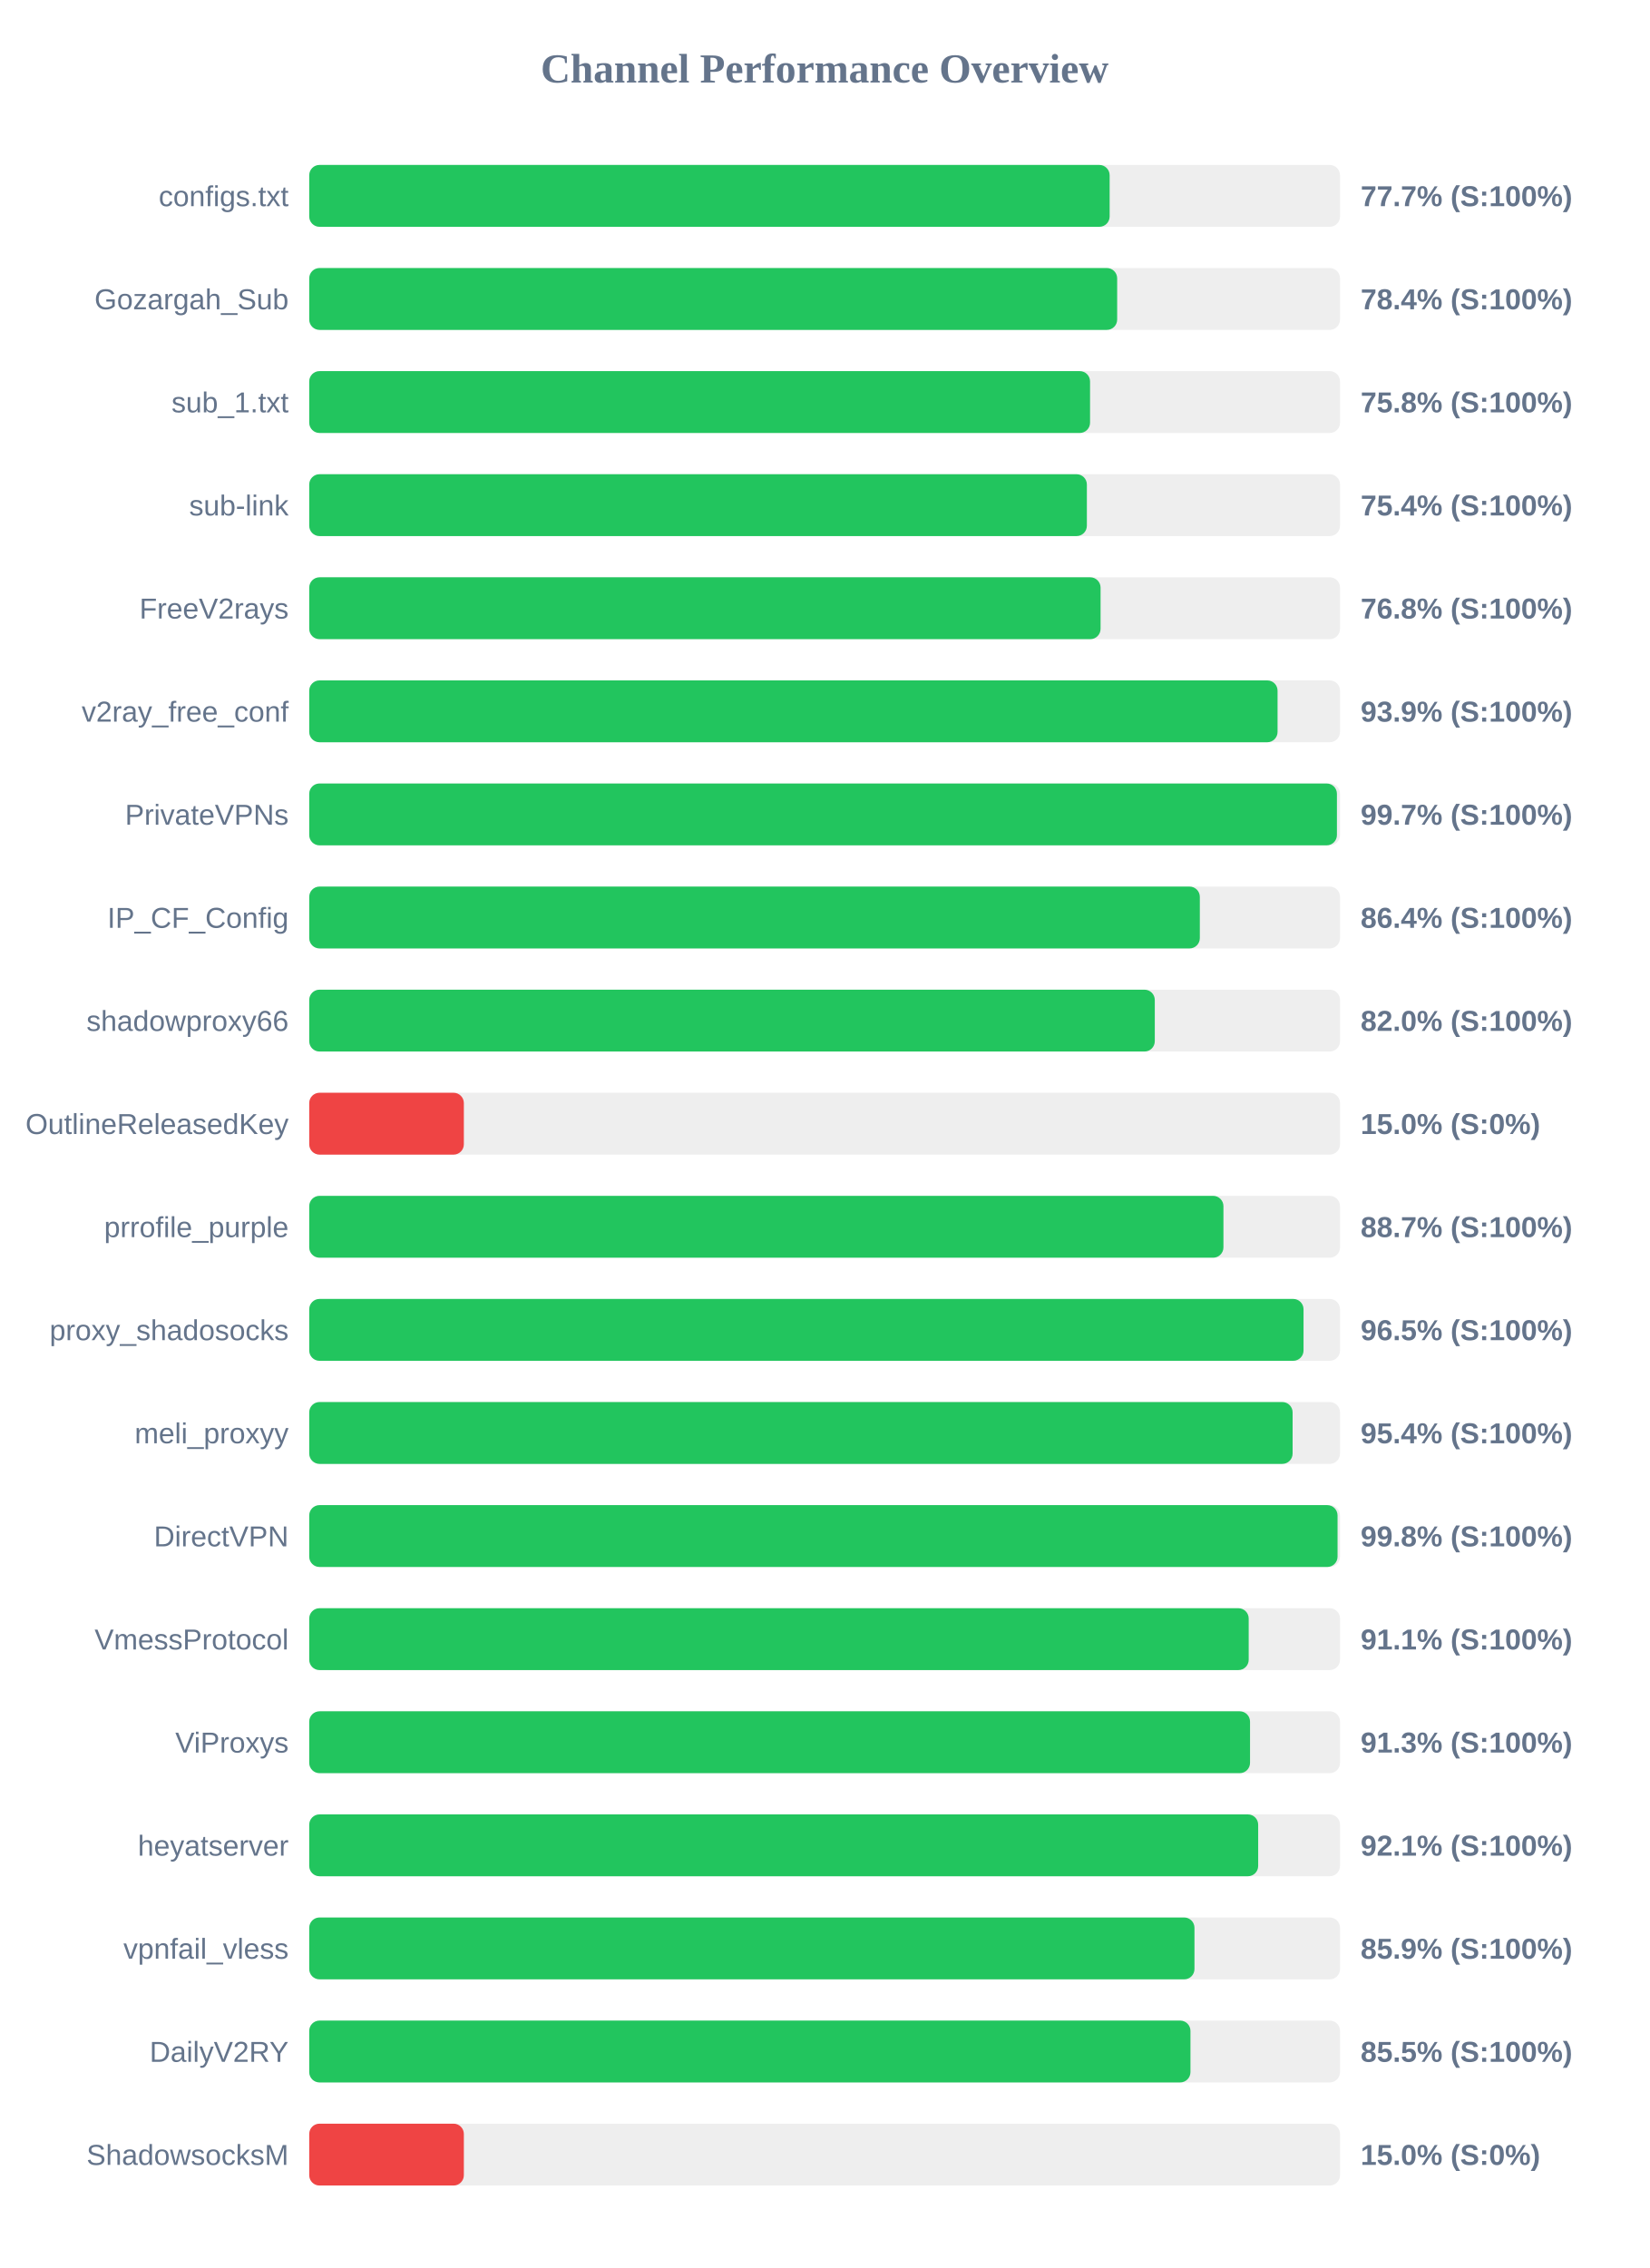
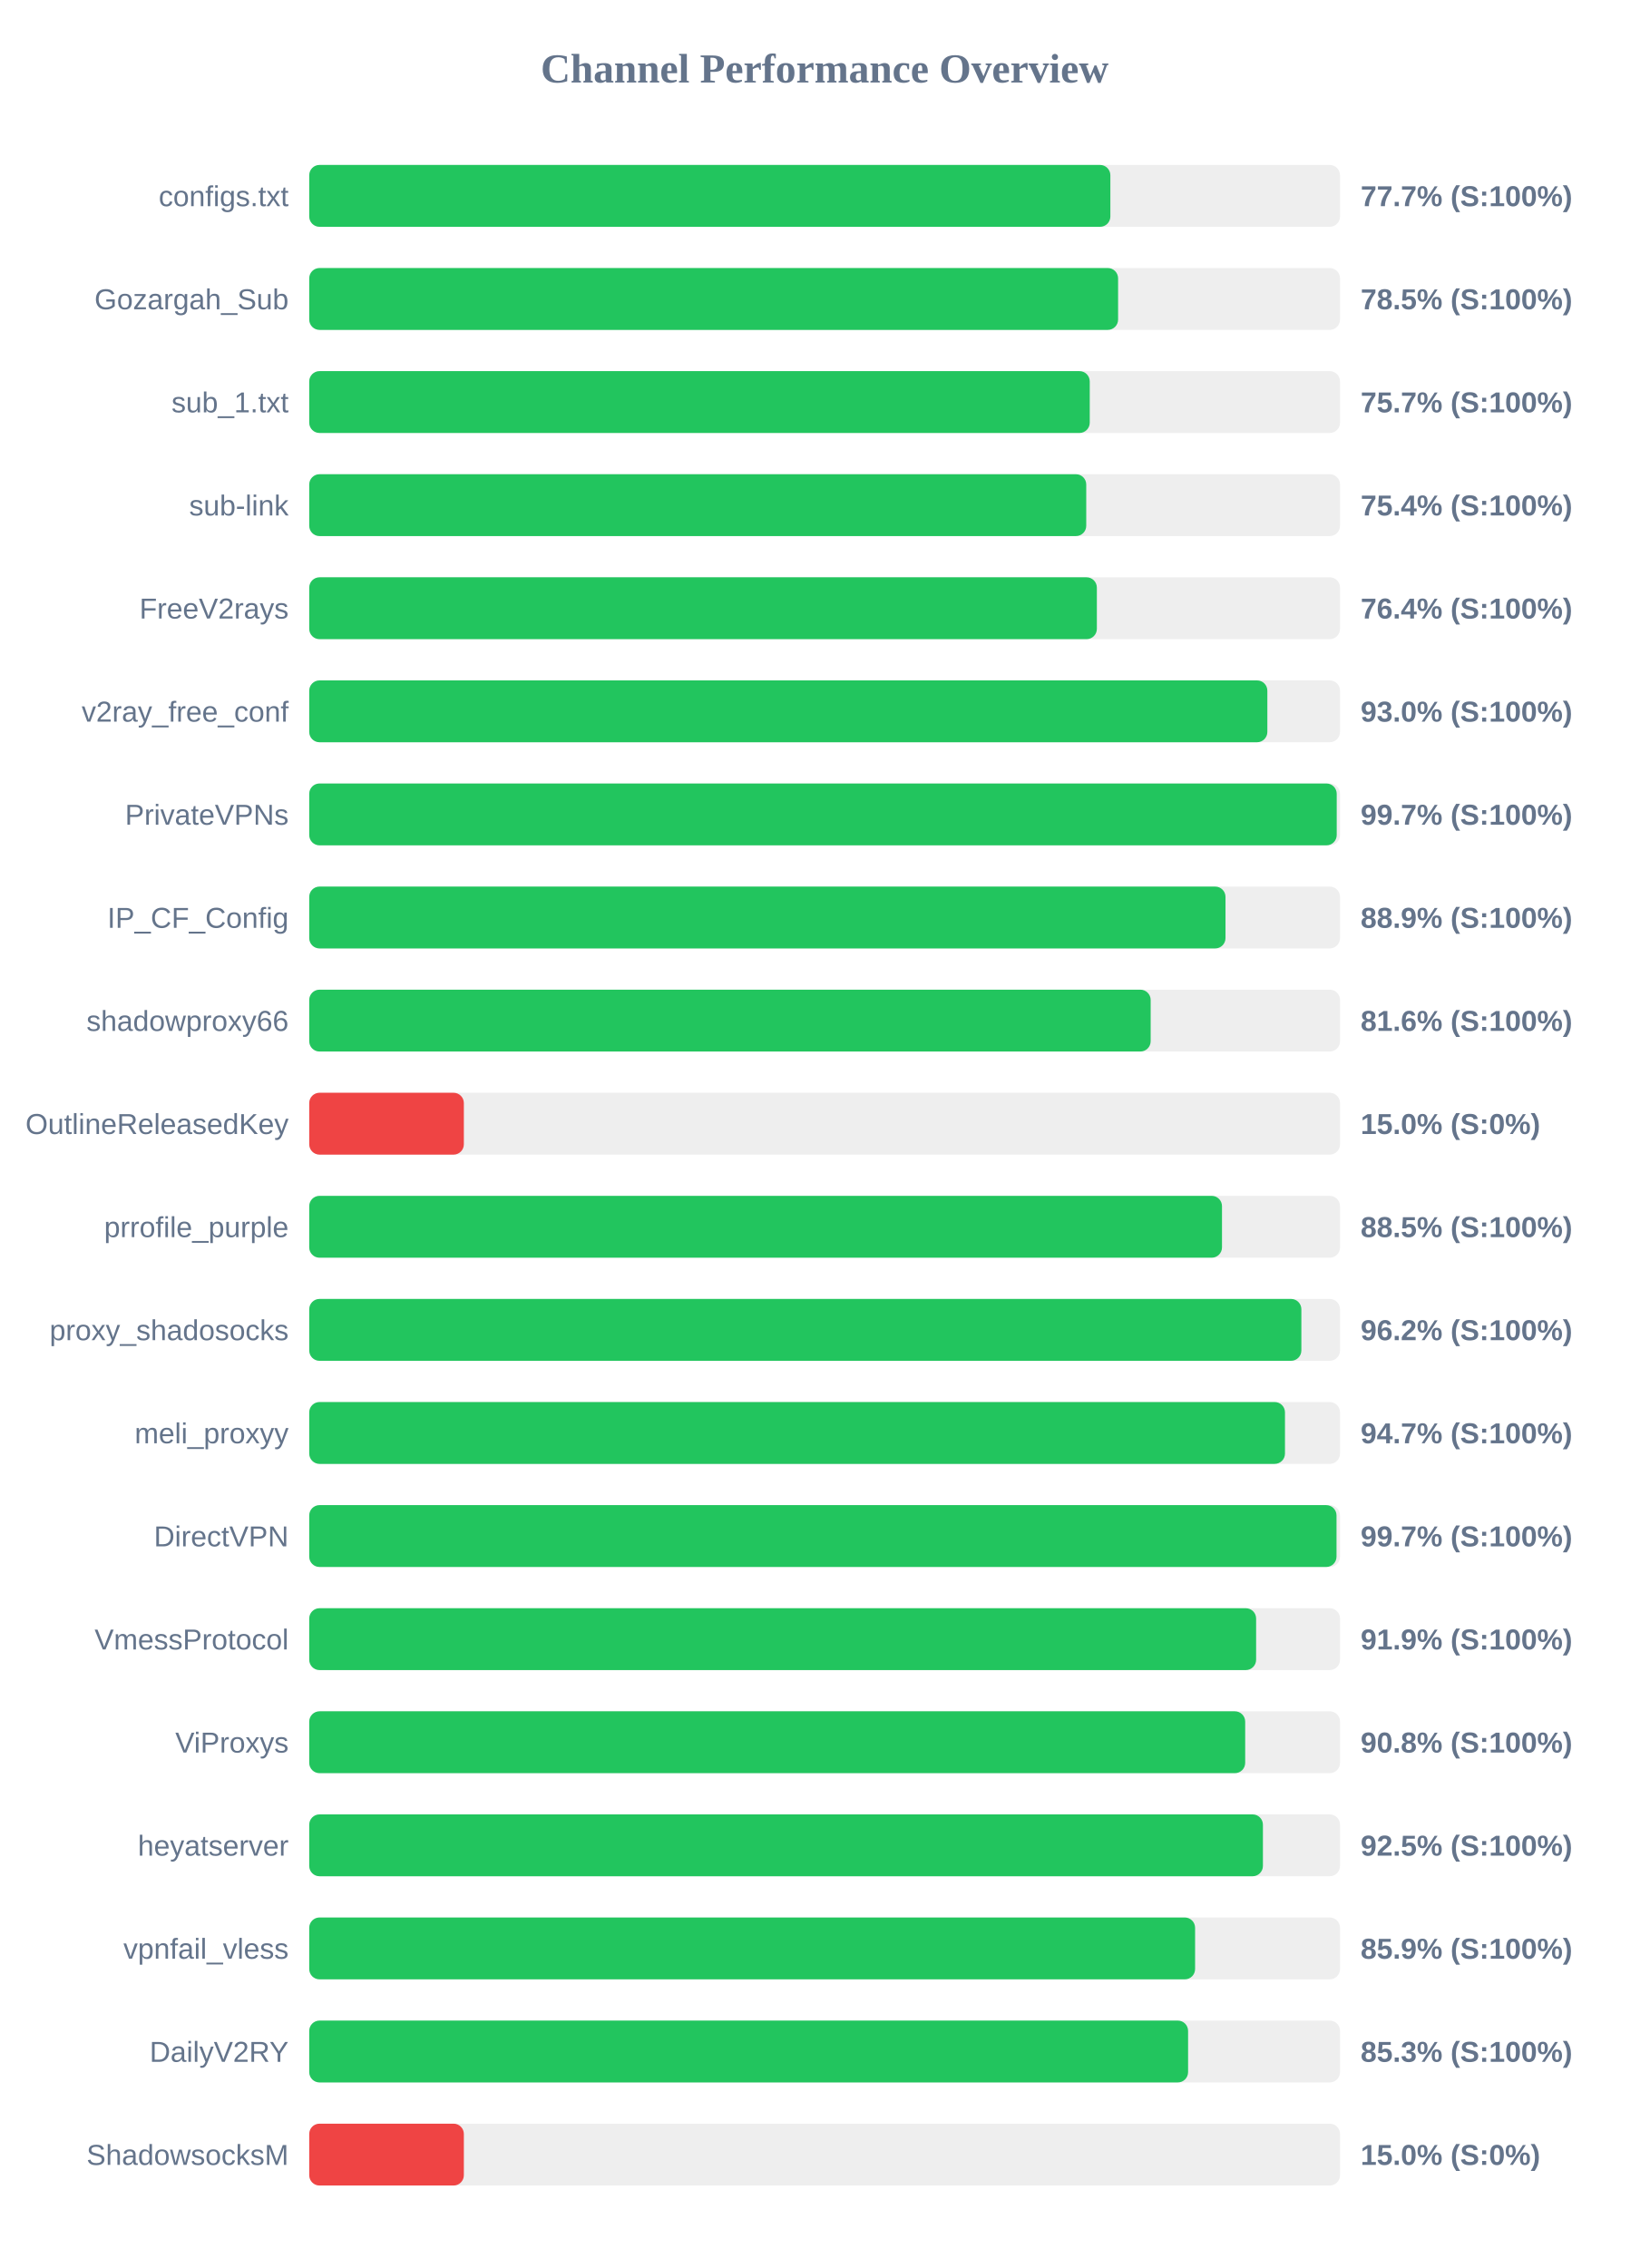
<svg xmlns="http://www.w3.org/2000/svg" width="800" height="1100" version="1.1">
  <style>
        .row { font: 14px Arial; fill: #64748b; }
        .score { font: bold 14px Arial; fill: #64748b; }
    </style>
  <text x="400" y="40" text-anchor="middle" font-size="20px" font-weight="bold" fill="#64748b">Channel Performance Overview</text>
  <rect x="150" y="80" width="500" height="30" fill="#eee" rx="5" />
-   <rect x="150" y="80" width="388.25" height="30" fill="#22c55e" rx="5" />
+   <rect x="150" y="80" width="388.6" height="30" fill="#22c55e" rx="5" />
  <text x="140" y="100" text-anchor="end" class="row">configs.txt</text>
  <text x="660" y="100" text-anchor="start" class="score">77.7% (S:100%)</text>
  <rect x="150" y="130" width="500" height="30" fill="#eee" rx="5" />
-   <rect x="150" y="130" width="391.9" height="30" fill="#22c55e" rx="5" />
+   <rect x="150" y="130" width="392.35" height="30" fill="#22c55e" rx="5" />
  <text x="140" y="150" text-anchor="end" class="row">Gozargah_Sub</text>
-   <text x="660" y="150" text-anchor="start" class="score">78.4% (S:100%)</text>
+   <text x="660" y="150" text-anchor="start" class="score">78.5% (S:100%)</text>
  <rect x="150" y="180" width="500" height="30" fill="#eee" rx="5" />
-   <rect x="150" y="180" width="378.75" height="30" fill="#22c55e" rx="5" />
+   <rect x="150" y="180" width="378.6" height="30" fill="#22c55e" rx="5" />
  <text x="140" y="200" text-anchor="end" class="row">sub_1.txt</text>
-   <text x="660" y="200" text-anchor="start" class="score">75.8% (S:100%)</text>
+   <text x="660" y="200" text-anchor="start" class="score">75.7% (S:100%)</text>
  <rect x="150" y="230" width="500" height="30" fill="#eee" rx="5" />
-   <rect x="150" y="230" width="377.2" height="30" fill="#22c55e" rx="5" />
+   <rect x="150" y="230" width="376.9" height="30" fill="#22c55e" rx="5" />
  <text x="140" y="250" text-anchor="end" class="row">sub-link</text>
  <text x="660" y="250" text-anchor="start" class="score">75.4% (S:100%)</text>
  <rect x="150" y="280" width="500" height="30" fill="#eee" rx="5" />
-   <rect x="150" y="280" width="383.85" height="30" fill="#22c55e" rx="5" />
+   <rect x="150" y="280" width="382.05" height="30" fill="#22c55e" rx="5" />
  <text x="140" y="300" text-anchor="end" class="row">FreeV2rays</text>
-   <text x="660" y="300" text-anchor="start" class="score">76.8% (S:100%)</text>
+   <text x="660" y="300" text-anchor="start" class="score">76.4% (S:100%)</text>
  <rect x="150" y="330" width="500" height="30" fill="#eee" rx="5" />
-   <rect x="150" y="330" width="469.7" height="30" fill="#22c55e" rx="5" />
+   <rect x="150" y="330" width="464.75" height="30" fill="#22c55e" rx="5" />
  <text x="140" y="350" text-anchor="end" class="row">v2ray_free_conf</text>
-   <text x="660" y="350" text-anchor="start" class="score">93.9% (S:100%)</text>
+   <text x="660" y="350" text-anchor="start" class="score">93.0% (S:100%)</text>
  <rect x="150" y="380" width="500" height="30" fill="#eee" rx="5" />
-   <rect x="150" y="380" width="498.5" height="30" fill="#22c55e" rx="5" />
+   <rect x="150" y="380" width="498.4" height="30" fill="#22c55e" rx="5" />
  <text x="140" y="400" text-anchor="end" class="row">PrivateVPNs</text>
  <text x="660" y="400" text-anchor="start" class="score">99.7% (S:100%)</text>
  <rect x="150" y="430" width="500" height="30" fill="#eee" rx="5" />
-   <rect x="150" y="430" width="432.0" height="30" fill="#22c55e" rx="5" />
+   <rect x="150" y="430" width="444.45" height="30" fill="#22c55e" rx="5" />
  <text x="140" y="450" text-anchor="end" class="row">IP_CF_Config</text>
-   <text x="660" y="450" text-anchor="start" class="score">86.4% (S:100%)</text>
+   <text x="660" y="450" text-anchor="start" class="score">88.9% (S:100%)</text>
  <rect x="150" y="480" width="500" height="30" fill="#eee" rx="5" />
-   <rect x="150" y="480" width="410.15" height="30" fill="#22c55e" rx="5" />
+   <rect x="150" y="480" width="408.15" height="30" fill="#22c55e" rx="5" />
  <text x="140" y="500" text-anchor="end" class="row">shadowproxy66</text>
-   <text x="660" y="500" text-anchor="start" class="score">82.0% (S:100%)</text>
+   <text x="660" y="500" text-anchor="start" class="score">81.6% (S:100%)</text>
  <rect x="150" y="530" width="500" height="30" fill="#eee" rx="5" />
  <rect x="150" y="530" width="75.0" height="30" fill="#ef4444" rx="5" />
  <text x="140" y="550" text-anchor="end" class="row">OutlineReleasedKey</text>
  <text x="660" y="550" text-anchor="start" class="score">15.0% (S:0%)</text>
  <rect x="150" y="580" width="500" height="30" fill="#eee" rx="5" />
-   <rect x="150" y="580" width="443.45" height="30" fill="#22c55e" rx="5" />
+   <rect x="150" y="580" width="442.75" height="30" fill="#22c55e" rx="5" />
  <text x="140" y="600" text-anchor="end" class="row">prrofile_purple</text>
-   <text x="660" y="600" text-anchor="start" class="score">88.7% (S:100%)</text>
+   <text x="660" y="600" text-anchor="start" class="score">88.5% (S:100%)</text>
  <rect x="150" y="630" width="500" height="30" fill="#eee" rx="5" />
-   <rect x="150" y="630" width="482.3" height="30" fill="#22c55e" rx="5" />
+   <rect x="150" y="630" width="481.25" height="30" fill="#22c55e" rx="5" />
  <text x="140" y="650" text-anchor="end" class="row">proxy_shadosocks</text>
-   <text x="660" y="650" text-anchor="start" class="score">96.5% (S:100%)</text>
+   <text x="660" y="650" text-anchor="start" class="score">96.2% (S:100%)</text>
  <rect x="150" y="680" width="500" height="30" fill="#eee" rx="5" />
-   <rect x="150" y="680" width="477.0" height="30" fill="#22c55e" rx="5" />
+   <rect x="150" y="680" width="473.3" height="30" fill="#22c55e" rx="5" />
  <text x="140" y="700" text-anchor="end" class="row">meli_proxyy</text>
-   <text x="660" y="700" text-anchor="start" class="score">95.4% (S:100%)</text>
+   <text x="660" y="700" text-anchor="start" class="score">94.7% (S:100%)</text>
  <rect x="150" y="730" width="500" height="30" fill="#eee" rx="5" />
-   <rect x="150" y="730" width="498.8" height="30" fill="#22c55e" rx="5" />
+   <rect x="150" y="730" width="498.3" height="30" fill="#22c55e" rx="5" />
  <text x="140" y="750" text-anchor="end" class="row">DirectVPN</text>
-   <text x="660" y="750" text-anchor="start" class="score">99.8% (S:100%)</text>
+   <text x="660" y="750" text-anchor="start" class="score">99.7% (S:100%)</text>
  <rect x="150" y="780" width="500" height="30" fill="#eee" rx="5" />
-   <rect x="150" y="780" width="455.7" height="30" fill="#22c55e" rx="5" />
+   <rect x="150" y="780" width="459.3" height="30" fill="#22c55e" rx="5" />
  <text x="140" y="800" text-anchor="end" class="row">VmessProtocol</text>
-   <text x="660" y="800" text-anchor="start" class="score">91.1% (S:100%)</text>
+   <text x="660" y="800" text-anchor="start" class="score">91.9% (S:100%)</text>
  <rect x="150" y="830" width="500" height="30" fill="#eee" rx="5" />
-   <rect x="150" y="830" width="456.35" height="30" fill="#22c55e" rx="5" />
+   <rect x="150" y="830" width="454.0" height="30" fill="#22c55e" rx="5" />
  <text x="140" y="850" text-anchor="end" class="row">ViProxys</text>
-   <text x="660" y="850" text-anchor="start" class="score">91.3% (S:100%)</text>
+   <text x="660" y="850" text-anchor="start" class="score">90.8% (S:100%)</text>
  <rect x="150" y="880" width="500" height="30" fill="#eee" rx="5" />
-   <rect x="150" y="880" width="460.3" height="30" fill="#22c55e" rx="5" />
+   <rect x="150" y="880" width="462.6" height="30" fill="#22c55e" rx="5" />
  <text x="140" y="900" text-anchor="end" class="row">heyatserver</text>
-   <text x="660" y="900" text-anchor="start" class="score">92.1% (S:100%)</text>
+   <text x="660" y="900" text-anchor="start" class="score">92.5% (S:100%)</text>
  <rect x="150" y="930" width="500" height="30" fill="#eee" rx="5" />
-   <rect x="150" y="930" width="429.4" height="30" fill="#22c55e" rx="5" />
+   <rect x="150" y="930" width="429.7" height="30" fill="#22c55e" rx="5" />
  <text x="140" y="950" text-anchor="end" class="row">vpnfail_vless</text>
  <text x="660" y="950" text-anchor="start" class="score">85.9% (S:100%)</text>
  <rect x="150" y="980" width="500" height="30" fill="#eee" rx="5" />
-   <rect x="150" y="980" width="427.45" height="30" fill="#22c55e" rx="5" />
+   <rect x="150" y="980" width="426.3" height="30" fill="#22c55e" rx="5" />
  <text x="140" y="1000" text-anchor="end" class="row">DailyV2RY</text>
-   <text x="660" y="1000" text-anchor="start" class="score">85.5% (S:100%)</text>
+   <text x="660" y="1000" text-anchor="start" class="score">85.3% (S:100%)</text>
  <rect x="150" y="1030" width="500" height="30" fill="#eee" rx="5" />
  <rect x="150" y="1030" width="75.0" height="30" fill="#ef4444" rx="5" />
  <text x="140" y="1050" text-anchor="end" class="row">ShadowsocksM</text>
  <text x="660" y="1050" text-anchor="start" class="score">15.0% (S:0%)</text>
</svg>
